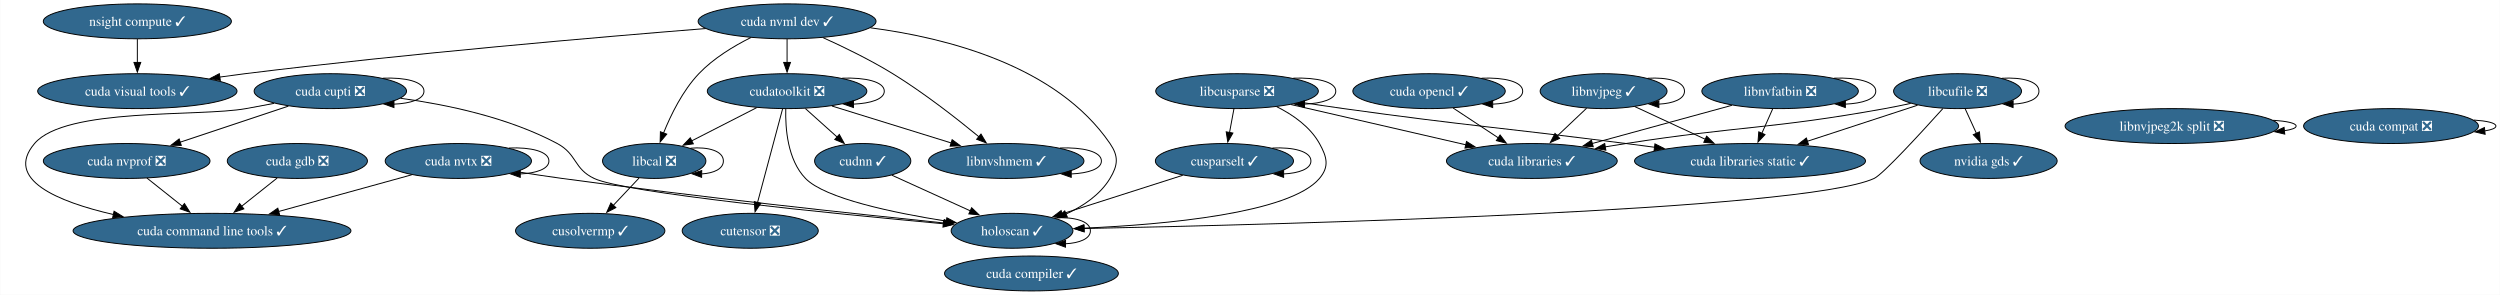
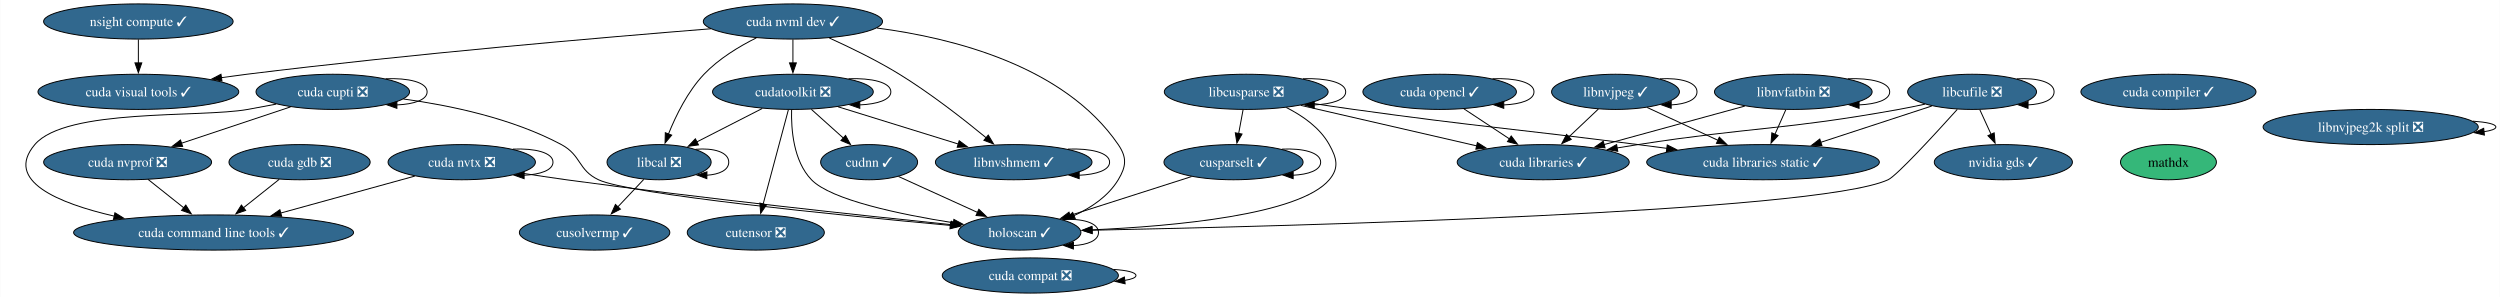
- <svg xmlns="http://www.w3.org/2000/svg" xmlns:xlink="http://www.w3.org/1999/xlink" width="2578pt" height="304pt" viewBox="0.00 0.00 2577.54 304.00">
+ <svg xmlns="http://www.w3.org/2000/svg" xmlns:xlink="http://www.w3.org/1999/xlink" width="2559pt" height="304pt" viewBox="0.00 0.00 2558.54 304.00">
  <g id="graph0" class="graph" transform="scale(1 1) rotate(0) translate(4 300)">
-     <polygon fill="white" stroke="none" points="-4,4 -4,-300 2573.54,-300 2573.54,4 -4,4" />
+     <polygon fill="white" stroke="none" points="-4,4 -4,-300 2554.54,-300 2554.54,4 -4,4" />
    <g id="node1" class="node">
      <g id="a_node1">
        <a xlink:href="https://github.com/conda-forge/cudatoolkit-feedstock/pull/108" xlink:title="cudatoolkit ❎">
          <ellipse fill="#31688e" stroke="black" cx="807.4" cy="-206" rx="82.25" ry="18" />
          <text text-anchor="middle" x="807.4" y="-201.32" font-family="Times,serif" font-size="14.00" fill="white">cudatoolkit ❎</text>
        </a>
      </g>
    </g>
    <g id="edge1" class="edge">
      <path fill="none" stroke="black" d="M864.34,-219.39C887.81,-220.27 907.65,-215.81 907.65,-206 907.65,-197.84 893.91,-193.38 875.78,-192.62" />
      <polygon fill="black" stroke="black" points="875.85,-189.12 865.85,-192.61 875.85,-196.12 875.85,-189.12" />
    </g>
    <g id="node2" class="node">
      <g id="a_node2">
        <a xlink:href="https://github.com/conda-forge/cudnn-feedstock/pull/112" xlink:title="cudnn ✓">
          <ellipse fill="#31688e" stroke="black" cx="885.4" cy="-134" rx="49.63" ry="18" />
          <text text-anchor="middle" x="885.4" y="-129.32" font-family="Times,serif" font-size="14.00" fill="white">cudnn ✓</text>
        </a>
      </g>
    </g>
    <g id="edge2" class="edge">
      <path fill="none" stroke="black" d="M826.28,-188.05C836.17,-179.18 848.44,-168.17 859.23,-158.49" />
      <polygon fill="black" stroke="black" points="861.27,-161.36 866.37,-152.08 856.59,-156.15 861.27,-161.36" />
    </g>
    <g id="node3" class="node">
      <g id="a_node3">
        <a xlink:href="https://github.com/conda-forge/cutensor-feedstock/pull/69" xlink:title="cutensor ❎">
          <ellipse fill="#31688e" stroke="black" cx="769.4" cy="-62" rx="70.15" ry="18" />
          <text text-anchor="middle" x="769.4" y="-57.33" font-family="Times,serif" font-size="14.00" fill="white">cutensor ❎</text>
        </a>
      </g>
    </g>
    <g id="edge3" class="edge">
      <path fill="none" stroke="black" d="M802.74,-187.59C796.3,-163.5 784.59,-119.75 776.9,-91.03" />
      <polygon fill="black" stroke="black" points="780.34,-90.33 774.37,-81.57 773.58,-92.14 780.34,-90.33" />
    </g>
    <g id="node4" class="node">
      <g id="a_node4">
        <a xlink:href="https://github.com/conda-forge/libcal-feedstock/pull/8" xlink:title="libcal ❎">
          <ellipse fill="#31688e" stroke="black" cx="670.4" cy="-134" rx="53.31" ry="18" />
          <text text-anchor="middle" x="670.4" y="-129.32" font-family="Times,serif" font-size="14.00" fill="white">libcal ❎</text>
        </a>
      </g>
    </g>
    <g id="edge4" class="edge">
      <path fill="none" stroke="black" d="M775.97,-188.94C756.01,-178.74 730.04,-165.47 708.86,-154.65" />
      <polygon fill="black" stroke="black" points="710.73,-151.68 700.24,-150.24 707.55,-157.91 710.73,-151.68" />
    </g>
    <g id="node5" class="node">
      <g id="a_node5">
        <a xlink:href="https://github.com/conda-forge/libnvshmem-feedstock/pull/3" xlink:title="libnvshmem ✓">
          <ellipse fill="#31688e" stroke="black" cx="1033.4" cy="-134" rx="80.14" ry="18" />
          <text text-anchor="middle" x="1033.4" y="-129.32" font-family="Times,serif" font-size="14.00" fill="white">libnvshmem ✓</text>
        </a>
      </g>
    </g>
    <g id="edge5" class="edge">
      <path fill="none" stroke="black" d="M853.68,-190.67C889.3,-179.63 938.69,-164.34 976.68,-152.57" />
      <polygon fill="black" stroke="black" points="977.61,-155.95 986.13,-149.64 975.54,-149.26 977.61,-155.95" />
    </g>
    <g id="node6" class="node">
      <g id="a_node6">
        <a xlink:href="https://github.com/conda-forge/holoscan-feedstock/pull/3" xlink:title="holoscan ✓">
          <ellipse fill="#31688e" stroke="black" cx="1039.4" cy="-62" rx="62.78" ry="18" />
          <text text-anchor="middle" x="1039.4" y="-57.33" font-family="Times,serif" font-size="14.00" fill="white">holoscan ✓</text>
        </a>
      </g>
    </g>
    <g id="edge6" class="edge">
      <path fill="none" stroke="black" d="M806.06,-187.8C805.51,-167.83 807.84,-135.19 826.4,-116 846.43,-95.28 917.14,-80.55 971.65,-71.95" />
      <polygon fill="black" stroke="black" points="972.17,-75.42 981.52,-70.44 971.11,-68.5 972.17,-75.42" />
    </g>
    <g id="edge7" class="edge">
      <path fill="none" stroke="black" d="M915.46,-119.34C938.54,-108.85 970.72,-94.22 996.5,-82.5" />
      <polygon fill="black" stroke="black" points="997.72,-85.79 1005.38,-78.46 994.83,-79.42 997.72,-85.79" />
    </g>
    <g id="edge8" class="edge">
      <path fill="none" stroke="black" d="M707.83,-147.17C725.83,-148.8 741.72,-144.41 741.72,-134 741.72,-125.87 732.02,-121.41 719.19,-120.63" />
      <polygon fill="black" stroke="black" points="719.27,-117.12 709.34,-120.8 719.4,-124.12 719.27,-117.12" />
    </g>
    <g id="node7" class="node">
      <g id="a_node7">
        <a xlink:href="https://github.com/conda-forge/cusolvermp-feedstock/pull/2" xlink:title="cusolvermp ✓">
          <ellipse fill="#31688e" stroke="black" cx="604.4" cy="-62" rx="76.99" ry="18" />
          <text text-anchor="middle" x="604.4" y="-57.33" font-family="Times,serif" font-size="14.00" fill="white">cusolvermp ✓</text>
        </a>
      </g>
    </g>
    <g id="edge9" class="edge">
      <path fill="none" stroke="black" d="M654.76,-116.41C646.82,-107.99 637.01,-97.58 628.16,-88.2" />
      <polygon fill="black" stroke="black" points="630.84,-85.93 621.43,-81.06 625.74,-90.73 630.84,-85.93" />
    </g>
    <g id="edge10" class="edge">
      <path fill="none" stroke="black" d="M1088.89,-147.38C1111.98,-148.3 1131.55,-143.84 1131.55,-134 1131.55,-125.85 1118.13,-121.39 1100.4,-120.62" />
      <polygon fill="black" stroke="black" points="1100.41,-117.12 1090.41,-120.62 1100.41,-124.12 1100.41,-117.12" />
    </g>
    <g id="edge11" class="edge">
      <path fill="none" stroke="black" d="M1083.03,-75.26C1102.91,-76.62 1120.19,-72.2 1120.19,-62 1120.19,-53.8 1109,-49.33 1094.27,-48.61" />
      <polygon fill="black" stroke="black" points="1094.5,-45.1 1084.55,-48.72 1094.59,-52.1 1094.5,-45.1" />
    </g>
    <g id="node8" class="node">
      <g id="a_node8">
        <a xlink:href="https://github.com/conda-forge/cusparselt-feedstock/pull/63" xlink:title="cusparselt ✓">
          <ellipse fill="#31688e" stroke="black" cx="1258.4" cy="-134" rx="71.2" ry="18" />
          <text text-anchor="middle" x="1258.4" y="-129.32" font-family="Times,serif" font-size="14.00" fill="white">cusparselt ✓</text>
        </a>
      </g>
    </g>
    <g id="edge12" class="edge">
      <path fill="none" stroke="black" d="M1215.4,-119.25C1179.68,-107.84 1128.78,-91.57 1090.9,-79.46" />
      <polygon fill="black" stroke="black" points="1092.12,-76.18 1081.53,-76.47 1089.99,-82.84 1092.12,-76.18" />
    </g>
    <g id="edge13" class="edge">
      <path fill="none" stroke="black" d="M1307.94,-147.34C1329.31,-148.43 1347.6,-143.98 1347.6,-134 1347.6,-125.81 1335.29,-121.35 1319.07,-120.61" />
      <polygon fill="black" stroke="black" points="1319.43,-117.11 1309.45,-120.65 1319.47,-124.11 1319.43,-117.11" />
    </g>
    <g id="node9" class="node">
      <g id="a_node9">
        <a xlink:href="https://github.com/conda-forge/libcusparse-feedstock/pull/22" xlink:title="libcusparse ❎">
          <ellipse fill="#31688e" stroke="black" cx="1271.4" cy="-206" rx="83.83" ry="18" />
          <text text-anchor="middle" x="1271.4" y="-201.32" font-family="Times,serif" font-size="14.00" fill="white">libcusparse ❎</text>
        </a>
      </g>
    </g>
    <g id="edge14" class="edge">
      <path fill="none" stroke="black" d="M1312.41,-189.95C1329.19,-181.52 1346.87,-169.18 1356.4,-152 1364.17,-138.01 1366.74,-128.21 1356.4,-116 1325.88,-79.95 1197.11,-68.41 1113.37,-64.72" />
      <polygon fill="black" stroke="black" points="1113.51,-61.22 1103.38,-64.31 1113.23,-68.21 1113.51,-61.22" />
    </g>
    <g id="edge15" class="edge">
      <path fill="none" stroke="black" d="M1268.19,-187.7C1266.82,-180.32 1265.19,-171.52 1263.65,-163.25" />
      <polygon fill="black" stroke="black" points="1267.12,-162.79 1261.86,-153.59 1260.24,-164.06 1267.12,-162.79" />
    </g>
    <g id="edge16" class="edge">
      <path fill="none" stroke="black" d="M1329.49,-219.4C1353.22,-220.24 1373.23,-215.77 1373.23,-206 1373.23,-197.83 1359.24,-193.37 1340.8,-192.61" />
      <polygon fill="black" stroke="black" points="1341.01,-189.12 1331,-192.6 1341,-196.12 1341.01,-189.12" />
    </g>
    <g id="node10" class="node">
      <g id="a_node10">
        <a xlink:href="https://github.com/conda-forge/cuda-libraries-static-feedstock/pull/21" xlink:title="cuda libraries static ✓">
          <ellipse fill="#31688e" stroke="black" cx="1800.4" cy="-134" rx="119.08" ry="18" />
          <text text-anchor="middle" x="1800.4" y="-129.32" font-family="Times,serif" font-size="14.00" fill="white">cuda libraries static ✓</text>
        </a>
      </g>
    </g>
    <g id="edge17" class="edge">
      <path fill="none" stroke="black" d="M1337.08,-194.52C1351.66,-192.28 1367.05,-190 1381.4,-188 1510.48,-170.05 1543.14,-168.58 1672.4,-152 1682.02,-150.77 1692.03,-149.47 1702.04,-148.15" />
      <polygon fill="black" stroke="black" points="1702.36,-151.64 1711.82,-146.87 1701.45,-144.7 1702.36,-151.64" />
    </g>
    <g id="node11" class="node">
      <g id="a_node11">
        <a xlink:href="https://github.com/conda-forge/cuda-libraries-feedstock/pull/20" xlink:title="cuda libraries ✓">
          <ellipse fill="#31688e" stroke="black" cx="1575.4" cy="-134" rx="88.04" ry="18" />
          <text text-anchor="middle" x="1575.4" y="-129.32" font-family="Times,serif" font-size="14.00" fill="white">cuda libraries ✓</text>
        </a>
      </g>
    </g>
    <g id="edge18" class="edge">
      <path fill="none" stroke="black" d="M1327.16,-192.16C1378,-180.46 1453.23,-163.13 1507.54,-150.63" />
      <polygon fill="black" stroke="black" points="1508.02,-154.11 1516.98,-148.45 1506.45,-147.29 1508.02,-154.11" />
    </g>
    <g id="node12" class="node">
      <g id="a_node12">
        <a xlink:href="https://github.com/conda-forge/libcufile-feedstock/pull/31" xlink:title="libcufile ❎">
          <ellipse fill="#31688e" stroke="black" cx="2014.4" cy="-206" rx="65.94" ry="18" />
          <text text-anchor="middle" x="2014.4" y="-201.32" font-family="Times,serif" font-size="14.00" fill="white">libcufile ❎</text>
        </a>
      </g>
    </g>
    <g id="edge19" class="edge">
      <path fill="none" stroke="black" d="M1999.23,-188.01C1977,-163.34 1937.28,-120.08 1928.4,-116 1855.33,-82.39 1313.69,-68.4 1113.49,-64.34" />
      <polygon fill="black" stroke="black" points="1113.81,-60.85 1103.74,-64.15 1113.67,-67.85 1113.81,-60.85" />
    </g>
    <g id="edge20" class="edge">
      <path fill="none" stroke="black" d="M1973.14,-191.5C1940.89,-180.95 1895.63,-166.15 1859.53,-154.34" />
      <polygon fill="black" stroke="black" points="1860.68,-151.03 1850.08,-151.25 1858.5,-157.69 1860.68,-151.03" />
    </g>
    <g id="edge21" class="edge">
      <path fill="none" stroke="black" d="M1966.12,-193.39C1957.26,-191.45 1948.07,-189.56 1939.4,-188 1821.56,-166.74 1790.73,-170.34 1672.4,-152 1665.47,-150.93 1658.27,-149.76 1651.07,-148.56" />
      <polygon fill="black" stroke="black" points="1651.72,-145.12 1641.27,-146.9 1650.55,-152.02 1651.72,-145.12" />
    </g>
    <g id="edge22" class="edge">
      <path fill="none" stroke="black" d="M2060.16,-219.29C2080.64,-220.55 2098.34,-216.12 2098.34,-206 2098.34,-197.77 2086.65,-193.31 2071.29,-192.6" />
      <polygon fill="black" stroke="black" points="2071.64,-189.1 2061.68,-192.7 2071.71,-196.1 2071.64,-189.1" />
    </g>
    <g id="node13" class="node">
      <g id="a_node13">
        <a xlink:href="https://github.com/conda-forge/nvidia-gds-feedstock/pull/20" xlink:title="nvidia gds ✓">
          <ellipse fill="#31688e" stroke="black" cx="2046.4" cy="-134" rx="70.68" ry="18" />
          <text text-anchor="middle" x="2046.4" y="-129.32" font-family="Times,serif" font-size="14.00" fill="white">nvidia gds ✓</text>
        </a>
      </g>
    </g>
    <g id="edge23" class="edge">
      <path fill="none" stroke="black" d="M2022.31,-187.7C2025.8,-180.07 2029.98,-170.92 2033.88,-162.4" />
      <polygon fill="black" stroke="black" points="2036.98,-164.03 2037.95,-153.48 2030.61,-161.12 2036.98,-164.03" />
    </g>
    <g id="node14" class="node">
      <g id="a_node14">
        <a xlink:href="https://github.com/conda-forge/libnvjpeg-feedstock/pull/19" xlink:title="libnvjpeg ✓">
          <ellipse fill="#31688e" stroke="black" cx="1649.4" cy="-206" rx="65.41" ry="18" />
          <text text-anchor="middle" x="1649.4" y="-201.32" font-family="Times,serif" font-size="14.00" fill="white">libnvjpeg ✓</text>
        </a>
      </g>
    </g>
    <g id="edge24" class="edge">
      <path fill="none" stroke="black" d="M1681.8,-189.98C1702.91,-180.19 1730.8,-167.27 1754.22,-156.41" />
      <polygon fill="black" stroke="black" points="1755.66,-159.6 1763.26,-152.22 1752.71,-153.25 1755.66,-159.6" />
    </g>
    <g id="edge25" class="edge">
      <path fill="none" stroke="black" d="M1631.87,-188.41C1622.78,-179.82 1611.51,-169.16 1601.44,-159.63" />
      <polygon fill="black" stroke="black" points="1604.1,-157.33 1594.43,-153 1599.29,-162.41 1604.1,-157.33" />
    </g>
    <g id="edge26" class="edge">
      <path fill="none" stroke="black" d="M1694.88,-219.29C1715.22,-220.55 1732.82,-216.12 1732.82,-206 1732.82,-197.85 1721.42,-193.39 1706.37,-192.62" />
      <polygon fill="black" stroke="black" points="1706.36,-189.12 1696.39,-192.7 1706.42,-196.12 1706.36,-189.12" />
    </g>
    <g id="node15" class="node">
      <g id="a_node15">
        <a xlink:href="https://github.com/conda-forge/cuda-nvtx-feedstock/pull/29" xlink:title="cuda nvtx ❎">
          <ellipse fill="#31688e" stroke="black" cx="468.4" cy="-134" rx="75.41" ry="18" />
          <text text-anchor="middle" x="468.4" y="-129.32" font-family="Times,serif" font-size="14.00" fill="white">cuda nvtx ❎</text>
        </a>
      </g>
    </g>
    <g id="edge27" class="edge">
      <path fill="none" stroke="black" d="M528.88,-122.92C544.05,-120.52 560.31,-118.06 575.4,-116 714.84,-96.97 878.51,-79.38 969.44,-70.03" />
      <polygon fill="black" stroke="black" points="969.61,-73.53 979.2,-69.03 968.89,-66.56 969.61,-73.53" />
    </g>
    <g id="edge28" class="edge">
      <path fill="none" stroke="black" d="M520.75,-147.36C542.92,-148.37 561.81,-143.91 561.81,-134 561.81,-125.79 548.86,-121.32 531.81,-120.6" />
      <polygon fill="black" stroke="black" points="532.25,-117.1 522.26,-120.63 532.27,-124.1 532.25,-117.1" />
    </g>
    <g id="node16" class="node">
      <g id="a_node16">
        <a xlink:href="https://github.com/conda-forge/cuda-command-line-tools-feedstock/pull/23" xlink:title="cuda command line tools ✓">
          <ellipse fill="#31688e" stroke="black" cx="214.4" cy="-62" rx="143.28" ry="18" />
          <text text-anchor="middle" x="214.4" y="-57.33" font-family="Times,serif" font-size="14.00" fill="white">cuda command line tools ✓</text>
        </a>
      </g>
    </g>
    <g id="edge29" class="edge">
      <path fill="none" stroke="black" d="M420.33,-119.75C381.56,-109.07 326.54,-93.9 283.13,-81.94" />
      <polygon fill="black" stroke="black" points="284.1,-78.58 273.53,-79.29 282.24,-85.33 284.1,-78.58" />
    </g>
    <g id="node17" class="node">
      <g id="a_node17">
        <a xlink:href="https://github.com/conda-forge/cuda-nvml-dev-feedstock/pull/21" xlink:title="cuda nvml dev ✓">
          <ellipse fill="#31688e" stroke="black" cx="807.4" cy="-278" rx="91.72" ry="18" />
          <text text-anchor="middle" x="807.4" y="-273.32" font-family="Times,serif" font-size="14.00" fill="white">cuda nvml dev ✓</text>
        </a>
      </g>
    </g>
    <g id="edge30" class="edge">
      <path fill="none" stroke="black" d="M807.4,-259.7C807.4,-252.41 807.4,-243.73 807.4,-235.54" />
      <polygon fill="black" stroke="black" points="810.9,-235.62 807.4,-225.62 803.9,-235.62 810.9,-235.62" />
    </g>
    <g id="edge31" class="edge">
      <path fill="none" stroke="black" d="M769.99,-261.26C752.11,-252.33 731.39,-239.77 716.4,-224 699.75,-206.49 687.62,-181.76 680.01,-162.82" />
      <polygon fill="black" stroke="black" points="683.32,-161.68 676.5,-153.57 676.78,-164.16 683.32,-161.68" />
    </g>
    <g id="edge32" class="edge">
      <path fill="none" stroke="black" d="M844.7,-261.08C866.21,-251.36 893.46,-238.11 916.4,-224 948.45,-204.29 982.39,-177.76 1005.41,-158.81" />
      <polygon fill="black" stroke="black" points="1007.36,-161.75 1012.81,-152.66 1002.88,-156.36 1007.36,-161.75" />
    </g>
    <g id="edge33" class="edge">
      <path fill="none" stroke="black" d="M893.36,-271.33C972.47,-261 1085.59,-232.15 1140.4,-152 1149.43,-138.79 1148.68,-129.69 1140.4,-116 1130.17,-99.07 1112.54,-87.28 1094.85,-79.2" />
      <polygon fill="black" stroke="black" points="1096.46,-76.08 1085.88,-75.45 1093.75,-82.54 1096.46,-76.08" />
    </g>
    <g id="node18" class="node">
      <g id="a_node18">
        <a xlink:href="https://github.com/conda-forge/cuda-visual-tools-feedstock/pull/20" xlink:title="cuda visual tools ✓">
          <ellipse fill="#31688e" stroke="black" cx="137.4" cy="-206" rx="102.77" ry="18" />
          <text text-anchor="middle" x="137.4" y="-201.32" font-family="Times,serif" font-size="14.00" fill="white">cuda visual tools ✓</text>
        </a>
      </g>
    </g>
    <g id="edge34" class="edge">
      <path fill="none" stroke="black" d="M723.43,-270.55C613.92,-261.79 416.5,-244.82 248.4,-224 239.9,-222.95 231.05,-221.75 222.21,-220.5" />
      <polygon fill="black" stroke="black" points="222.96,-217.07 212.56,-219.1 221.95,-224 222.96,-217.07" />
    </g>
    <g id="node19" class="node">
      <g id="a_node19">
        <a xlink:href="https://github.com/conda-forge/cuda-cupti-feedstock/pull/26" xlink:title="cuda cupti ❎">
          <ellipse fill="#31688e" stroke="black" cx="336.4" cy="-206" rx="78.57" ry="18" />
          <text text-anchor="middle" x="336.4" y="-201.32" font-family="Times,serif" font-size="14.00" fill="white">cuda cupti ❎</text>
        </a>
      </g>
    </g>
    <g id="edge35" class="edge">
      <path fill="none" stroke="black" d="M408.72,-198.68C456.82,-192.12 520.16,-178.84 570.4,-152 590.92,-141.04 587.36,-125.92 608.4,-116 640.22,-101.01 854.63,-79.71 968.55,-69.27" />
      <polygon fill="black" stroke="black" points="968.77,-72.76 978.41,-68.37 968.14,-65.79 968.77,-72.76" />
    </g>
    <g id="edge36" class="edge">
      <path fill="none" stroke="black" d="M278.42,-193.42C268.74,-191.56 258.79,-189.69 249.4,-188 201.08,-179.29 63.17,-189.44 31.4,-152 0,-114.99 55.02,-92.07 112.74,-78.77" />
      <polygon fill="black" stroke="black" points="113.41,-82.21 122.43,-76.65 111.91,-75.37 113.41,-82.21" />
    </g>
    <g id="edge37" class="edge">
      <path fill="none" stroke="black" d="M390.52,-219.36C413.44,-220.37 432.97,-215.91 432.97,-206 432.97,-197.79 419.58,-193.32 401.95,-192.6" />
      <polygon fill="black" stroke="black" points="402.02,-189.1 392.03,-192.63 402.04,-196.1 402.02,-189.1" />
    </g>
    <g id="node20" class="node">
      <g id="a_node20">
        <a xlink:href="https://github.com/conda-forge/cuda-nvprof-feedstock/pull/20" xlink:title="cuda nvprof ❎">
          <ellipse fill="#31688e" stroke="black" cx="126.4" cy="-134" rx="85.93" ry="18" />
          <text text-anchor="middle" x="126.4" y="-129.32" font-family="Times,serif" font-size="14.00" fill="white">cuda nvprof ❎</text>
        </a>
      </g>
    </g>
    <g id="edge38" class="edge">
      <path fill="none" stroke="black" d="M293.15,-190.58C260.72,-179.77 216.11,-164.9 181.19,-153.26" />
      <polygon fill="black" stroke="black" points="182.72,-150.08 172.12,-150.24 180.5,-156.72 182.72,-150.08" />
    </g>
    <g id="edge39" class="edge">
      <path fill="none" stroke="black" d="M147.26,-116.41C158.19,-107.71 171.79,-96.89 183.89,-87.27" />
      <polygon fill="black" stroke="black" points="185.95,-90.11 191.59,-81.14 181.59,-84.63 185.95,-90.11" />
    </g>
    <g id="node21" class="node">
      <g id="a_node21">
        <a xlink:href="https://github.com/conda-forge/cuda-gdb-feedstock/pull/20" xlink:title="cuda gdb ❎">
          <ellipse fill="#31688e" stroke="black" cx="302.4" cy="-134" rx="72.25" ry="18" />
          <text text-anchor="middle" x="302.4" y="-129.32" font-family="Times,serif" font-size="14.00" fill="white">cuda gdb ❎</text>
        </a>
      </g>
    </g>
    <g id="edge40" class="edge">
      <path fill="none" stroke="black" d="M281.55,-116.41C270.61,-107.71 257.01,-96.89 244.91,-87.27" />
      <polygon fill="black" stroke="black" points="247.22,-84.63 237.21,-81.14 242.86,-90.11 247.22,-84.63" />
    </g>
    <g id="node22" class="node">
      <g id="a_node22">
        <a xlink:href="https://github.com/conda-forge/cuda-compiler-feedstock/pull/18" xlink:title="cuda compiler ✓">
-           <ellipse fill="#31688e" stroke="black" cx="1059.4" cy="-18" rx="89.61" ry="18" />
-           <text text-anchor="middle" x="1059.4" y="-13.32" font-family="Times,serif" font-size="14.00" fill="white">cuda compiler ✓</text>
+           <ellipse fill="#31688e" stroke="black" cx="2215.4" cy="-206" rx="89.61" ry="18" />
+           <text text-anchor="middle" x="2215.4" y="-201.33" font-family="Times,serif" font-size="14.00" fill="white">cuda compiler ✓</text>
        </a>
      </g>
    </g>
    <g id="node23" class="node">
      <g id="a_node23">
+         <a xlink:href="https://github.com/conda-forge/mathdx-feedstock" xlink:title="mathdx">
+           <ellipse fill="#35b779" stroke="black" cx="2215.4" cy="-134" rx="49.1" ry="18" />
+           <text text-anchor="middle" x="2215.4" y="-129.32" font-family="Times,serif" font-size="14.00">mathdx</text>
+         </a>
+       </g>
+     </g>
+     <g id="node24" class="node">
+       <g id="a_node24">
        <a xlink:href="https://github.com/conda-forge/cuda-opencl-feedstock/pull/19" xlink:title="cuda opencl ✓">
          <ellipse fill="#31688e" stroke="black" cx="1469.4" cy="-206" rx="78.57" ry="18" />
          <text text-anchor="middle" x="1469.4" y="-201.32" font-family="Times,serif" font-size="14.00" fill="white">cuda opencl ✓</text>
        </a>
      </g>
    </g>
-     <g id="edge41" class="edge">
+     <g id="edge42" class="edge">
      <path fill="none" stroke="black" d="M1494.25,-188.59C1508.11,-179.44 1525.58,-167.9 1540.76,-157.88" />
      <polygon fill="black" stroke="black" points="1542.66,-160.82 1549.08,-152.39 1538.8,-154.98 1542.66,-160.82" />
    </g>
-     <g id="edge42" class="edge">
+     <g id="edge43" class="edge">
      <path fill="none" stroke="black" d="M1523.52,-219.36C1546.44,-220.37 1565.97,-215.91 1565.97,-206 1565.97,-197.79 1552.58,-193.32 1534.95,-192.6" />
      <polygon fill="black" stroke="black" points="1535.02,-189.1 1525.03,-192.63 1535.04,-196.1 1535.02,-189.1" />
    </g>
-     <g id="node24" class="node">
-       <g id="a_node24">
-         <a xlink:href="https://github.com/conda-forge/cuda-compat-feedstock/pull/18" xlink:title="cuda compat ❎">
-           <ellipse fill="#31688e" stroke="black" cx="2461.4" cy="-170" rx="90.14" ry="18" />
-           <text text-anchor="middle" x="2461.4" y="-165.32" font-family="Times,serif" font-size="14.00" fill="white">cuda compat ❎</text>
-         </a>
-       </g>
-     </g>
-     <g id="edge43" class="edge">
-       <path fill="none" stroke="black" d="M2546.63,-176.22C2560.23,-175.31 2569.54,-173.23 2569.54,-170 2569.54,-167.78 2565.14,-166.1 2557.97,-164.98" />
-       <polygon fill="black" stroke="black" points="2558.45,-161.51 2548.13,-163.94 2557.71,-168.47 2558.45,-161.51" />
-     </g>
    <g id="node25" class="node">
      <g id="a_node25">
+         <a xlink:href="https://github.com/conda-forge/cuda-compat-feedstock/pull/18" xlink:title="cuda compat ❎">
+           <ellipse fill="#31688e" stroke="black" cx="1050.4" cy="-18" rx="90.14" ry="18" />
+           <text text-anchor="middle" x="1050.4" y="-13.32" font-family="Times,serif" font-size="14.00" fill="white">cuda compat ❎</text>
+         </a>
+       </g>
+     </g>
+     <g id="edge44" class="edge">
+       <path fill="none" stroke="black" d="M1135.63,-24.22C1149.23,-23.31 1158.54,-21.23 1158.54,-18 1158.54,-15.78 1154.14,-14.1 1146.97,-12.98" />
+       <polygon fill="black" stroke="black" points="1147.45,-9.51 1137.13,-11.94 1146.71,-16.47 1147.45,-9.51" />
+     </g>
+     <g id="node26" class="node">
+       <g id="a_node26">
        <a xlink:href="https://github.com/conda-forge/nsight-compute-feedstock/pull/37" xlink:title="nsight compute ✓">
          <ellipse fill="#31688e" stroke="black" cx="137.4" cy="-278" rx="96.98" ry="18" />
          <text text-anchor="middle" x="137.4" y="-273.32" font-family="Times,serif" font-size="14.00" fill="white">nsight compute ✓</text>
        </a>
      </g>
    </g>
-     <g id="edge44" class="edge">
+     <g id="edge45" class="edge">
      <path fill="none" stroke="black" d="M137.4,-259.7C137.4,-252.41 137.4,-243.73 137.4,-235.54" />
      <polygon fill="black" stroke="black" points="140.9,-235.62 137.4,-225.62 133.9,-235.62 140.9,-235.62" />
    </g>
-     <g id="node26" class="node">
-       <g id="a_node26">
+     <g id="node27" class="node">
+       <g id="a_node27">
        <a xlink:href="https://github.com/conda-forge/libnvfatbin-feedstock/pull/14" xlink:title="libnvfatbin ❎">
          <ellipse fill="#31688e" stroke="black" cx="1831.4" cy="-206" rx="80.67" ry="18" />
          <text text-anchor="middle" x="1831.4" y="-201.32" font-family="Times,serif" font-size="14.00" fill="white">libnvfatbin ❎</text>
        </a>
      </g>
    </g>
-     <g id="edge45" class="edge">
+     <g id="edge46" class="edge">
      <path fill="none" stroke="black" d="M1823.74,-187.7C1820.36,-180.07 1816.31,-170.92 1812.54,-162.4" />
      <polygon fill="black" stroke="black" points="1815.84,-161.21 1808.59,-153.49 1809.44,-164.05 1815.84,-161.21" />
    </g>
-     <g id="edge46" class="edge">
+     <g id="edge47" class="edge">
      <path fill="none" stroke="black" d="M1781.74,-191.42C1740.59,-180.17 1681.89,-164.12 1637.61,-152.01" />
      <polygon fill="black" stroke="black" points="1638.71,-148.68 1628.14,-149.42 1636.86,-155.43 1638.71,-148.68" />
    </g>
-     <g id="edge47" class="edge">
+     <g id="edge48" class="edge">
      <path fill="none" stroke="black" d="M1887.19,-219.38C1910.4,-220.3 1930.07,-215.84 1930.07,-206 1930.07,-197.81 1916.45,-193.35 1898.51,-192.61" />
      <polygon fill="black" stroke="black" points="1898.7,-189.11 1888.71,-192.62 1898.71,-196.11 1898.7,-189.11" />
    </g>
-     <g id="node27" class="node">
-       <g id="a_node27">
+     <g id="node28" class="node">
+       <g id="a_node28">
        <a xlink:href="https://github.com/conda-forge/libnvjpeg2k-split-feedstock/pull/14" xlink:title="libnvjpeg2k split ❎">
-           <ellipse fill="#31688e" stroke="black" cx="2235.4" cy="-170" rx="110.13" ry="18" />
-           <text text-anchor="middle" x="2235.4" y="-165.32" font-family="Times,serif" font-size="14.00" fill="white">libnvjpeg2k split ❎</text>
-         </a>
-       </g>
-     </g>
-     <g id="edge48" class="edge">
-       <path fill="none" stroke="black" d="M2339.97,-175.99C2354.12,-174.98 2363.54,-172.99 2363.54,-170 2363.54,-167.9 2358.88,-166.29 2351.2,-165.17" />
-       <polygon fill="black" stroke="black" points="2351.79,-161.71 2341.48,-164.17 2351.07,-168.67 2351.79,-161.71" />
+           <ellipse fill="#31688e" stroke="black" cx="2422.4" cy="-170" rx="110.13" ry="18" />
+           <text text-anchor="middle" x="2422.4" y="-165.32" font-family="Times,serif" font-size="14.00" fill="white">libnvjpeg2k split ❎</text>
+         </a>
+       </g>
+     </g>
+     <g id="edge49" class="edge">
+       <path fill="none" stroke="black" d="M2526.97,-175.99C2541.12,-174.98 2550.54,-172.99 2550.54,-170 2550.54,-167.9 2545.88,-166.29 2538.2,-165.17" />
+       <polygon fill="black" stroke="black" points="2538.79,-161.71 2528.48,-164.17 2538.07,-168.67 2538.79,-161.71" />
    </g>
  </g>
</svg>
